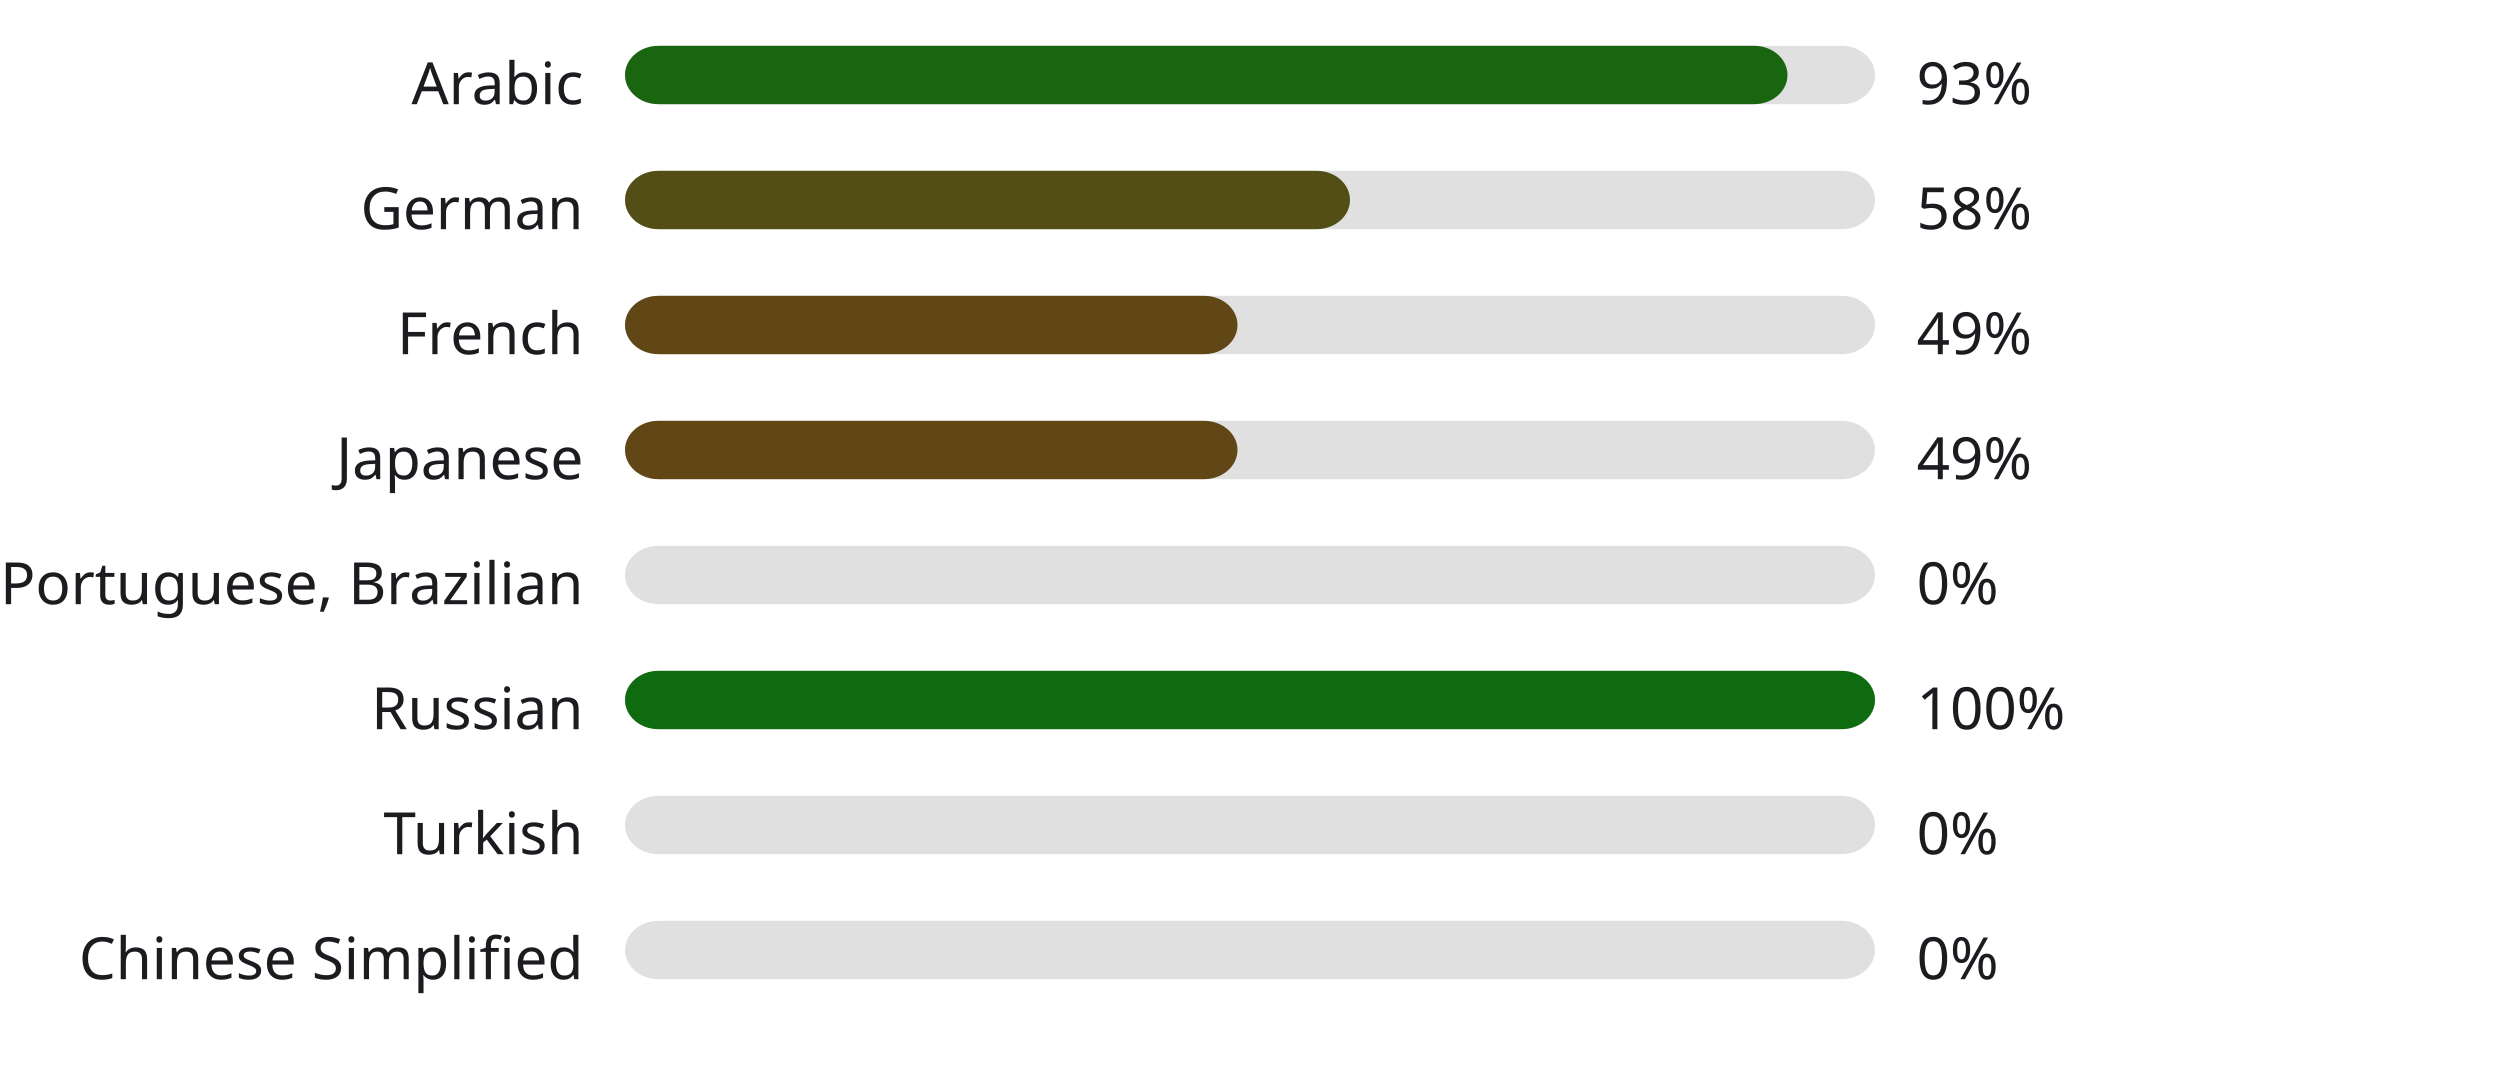
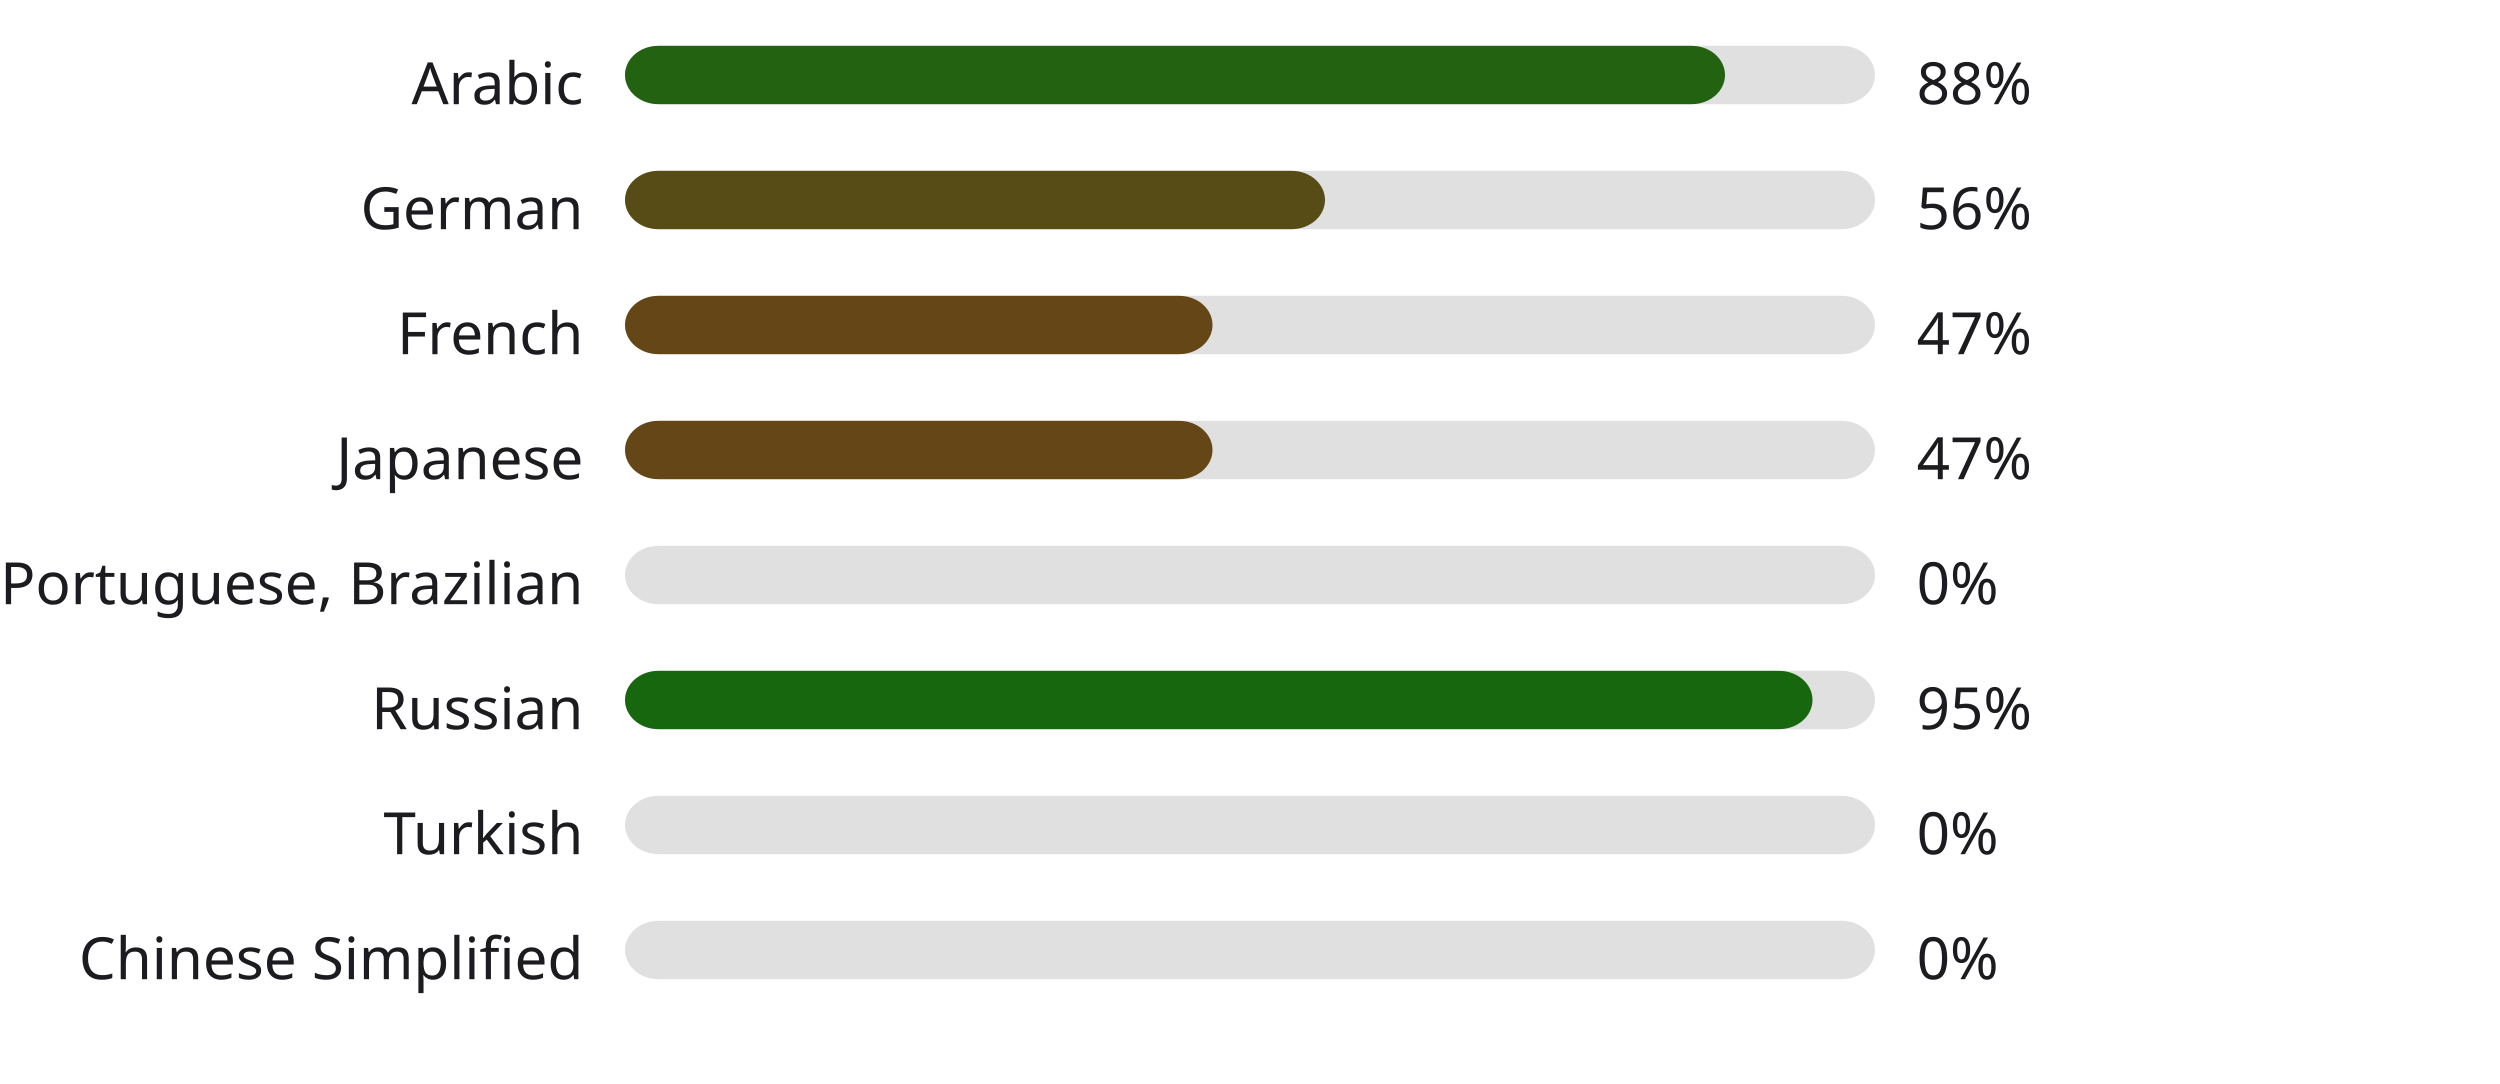
<svg xmlns="http://www.w3.org/2000/svg" width="600" height="260" style="background:#00000000">
  <style>text { font-family: sans-serif; font-size: 14px; fill: #1C1B1F; }</style>
  <text x="140" y="25" text-anchor="end">Arabic</text>
  <rect x="150" y="11" width="300" height="14" fill="#E0E0E0" rx="8" ry="8" />
-   <rect x="150" y="11" width="279" height="14" fill="#1a6610" rx="8" ry="8" />
-   <text x="460" y="25" text-anchor="start">93%</text>
+   <rect x="150" y="11" width="264" height="14" fill="#226210" rx="8" ry="8" />
+   <text x="460" y="25" text-anchor="start">88%</text>
  <text x="140" y="55" text-anchor="end">German</text>
  <rect x="150" y="41" width="300" height="14" fill="#E0E0E0" rx="8" ry="8" />
-   <rect x="150" y="41" width="174" height="14" fill="#534e15" rx="8" ry="8" />
-   <text x="460" y="55" text-anchor="start">58%</text>
+   <rect x="150" y="41" width="168" height="14" fill="#574c15" rx="8" ry="8" />
+   <text x="460" y="55" text-anchor="start">56%</text>
  <text x="140" y="85" text-anchor="end">French</text>
  <rect x="150" y="71" width="300" height="14" fill="#E0E0E0" rx="8" ry="8" />
-   <rect x="150" y="71" width="147" height="14" fill="#624716" rx="8" ry="8" />
-   <text x="460" y="85" text-anchor="start">49%</text>
+   <rect x="150" y="71" width="141" height="14" fill="#654616" rx="8" ry="8" />
+   <text x="460" y="85" text-anchor="start">47%</text>
  <text x="140" y="115" text-anchor="end">Japanese</text>
  <rect x="150" y="101" width="300" height="14" fill="#E0E0E0" rx="8" ry="8" />
-   <rect x="150" y="101" width="147" height="14" fill="#624716" rx="8" ry="8" />
-   <text x="460" y="115" text-anchor="start">49%</text>
+   <rect x="150" y="101" width="141" height="14" fill="#654616" rx="8" ry="8" />
+   <text x="460" y="115" text-anchor="start">47%</text>
  <text x="140" y="145" text-anchor="end">Portuguese, Brazilian</text>
  <rect x="150" y="131" width="300" height="14" fill="#E0E0E0" rx="8" ry="8" />
  <rect x="150" y="131" width="0" height="14" fill="#b3261e" rx="8" ry="8" />
  <text x="460" y="145" text-anchor="start">0%</text>
  <text x="140" y="175" text-anchor="end">Russian</text>
  <rect x="150" y="161" width="300" height="14" fill="#E0E0E0" rx="8" ry="8" />
-   <rect x="150" y="161" width="300" height="14" fill="#0f6b0f" rx="8" ry="8" />
-   <text x="460" y="175" text-anchor="start">100%</text>
+   <rect x="150" y="161" width="285" height="14" fill="#17670f" rx="8" ry="8" />
+   <text x="460" y="175" text-anchor="start">95%</text>
  <text x="140" y="205" text-anchor="end">Turkish</text>
  <rect x="150" y="191" width="300" height="14" fill="#E0E0E0" rx="8" ry="8" />
  <rect x="150" y="191" width="0" height="14" fill="#b3261e" rx="8" ry="8" />
  <text x="460" y="205" text-anchor="start">0%</text>
  <text x="140" y="235" text-anchor="end">Chinese Simplified</text>
  <rect x="150" y="221" width="300" height="14" fill="#E0E0E0" rx="8" ry="8" />
  <rect x="150" y="221" width="0" height="14" fill="#b3261e" rx="8" ry="8" />
  <text x="460" y="235" text-anchor="start">0%</text>
</svg>
